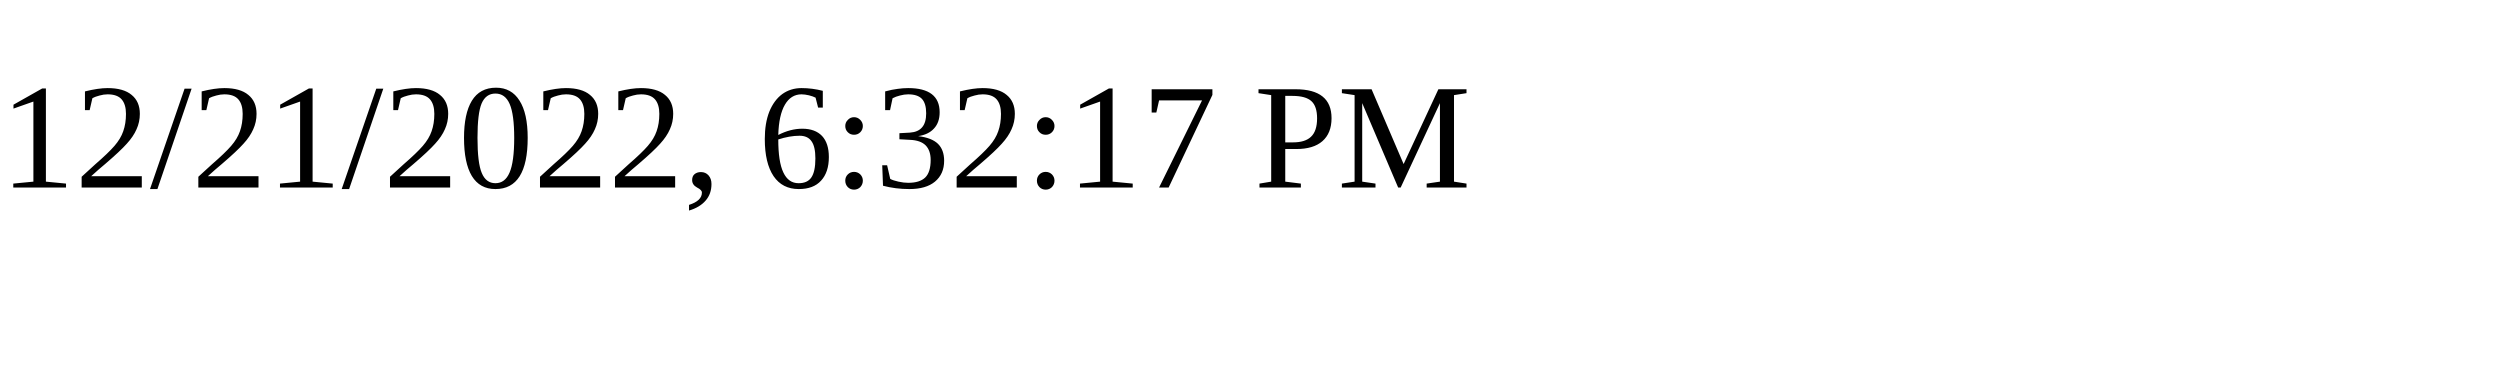
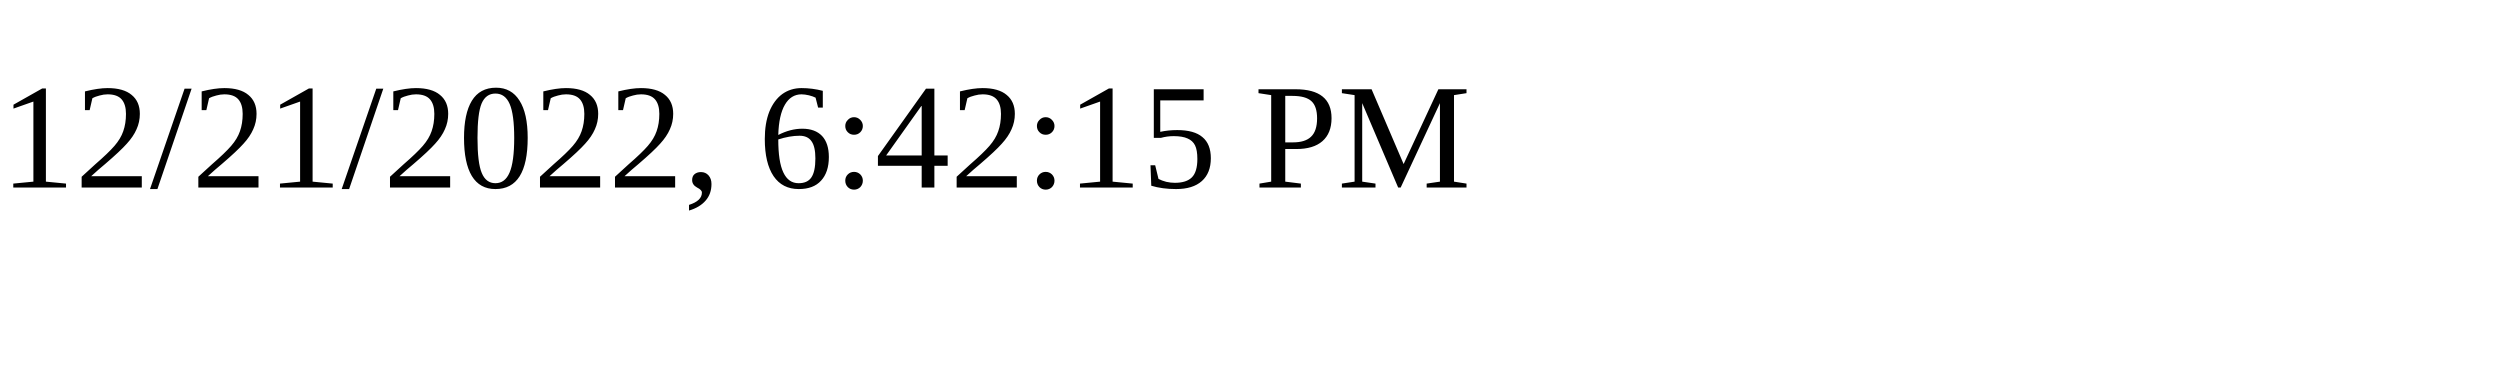
<svg xmlns="http://www.w3.org/2000/svg" height="30" width="200">
-   <text x="0" y="15">12/21/2022, 6:32:17 PM</text>
+   <text x="0" y="15">12/21/2022, 6:42:15 PM</text>
</svg>
